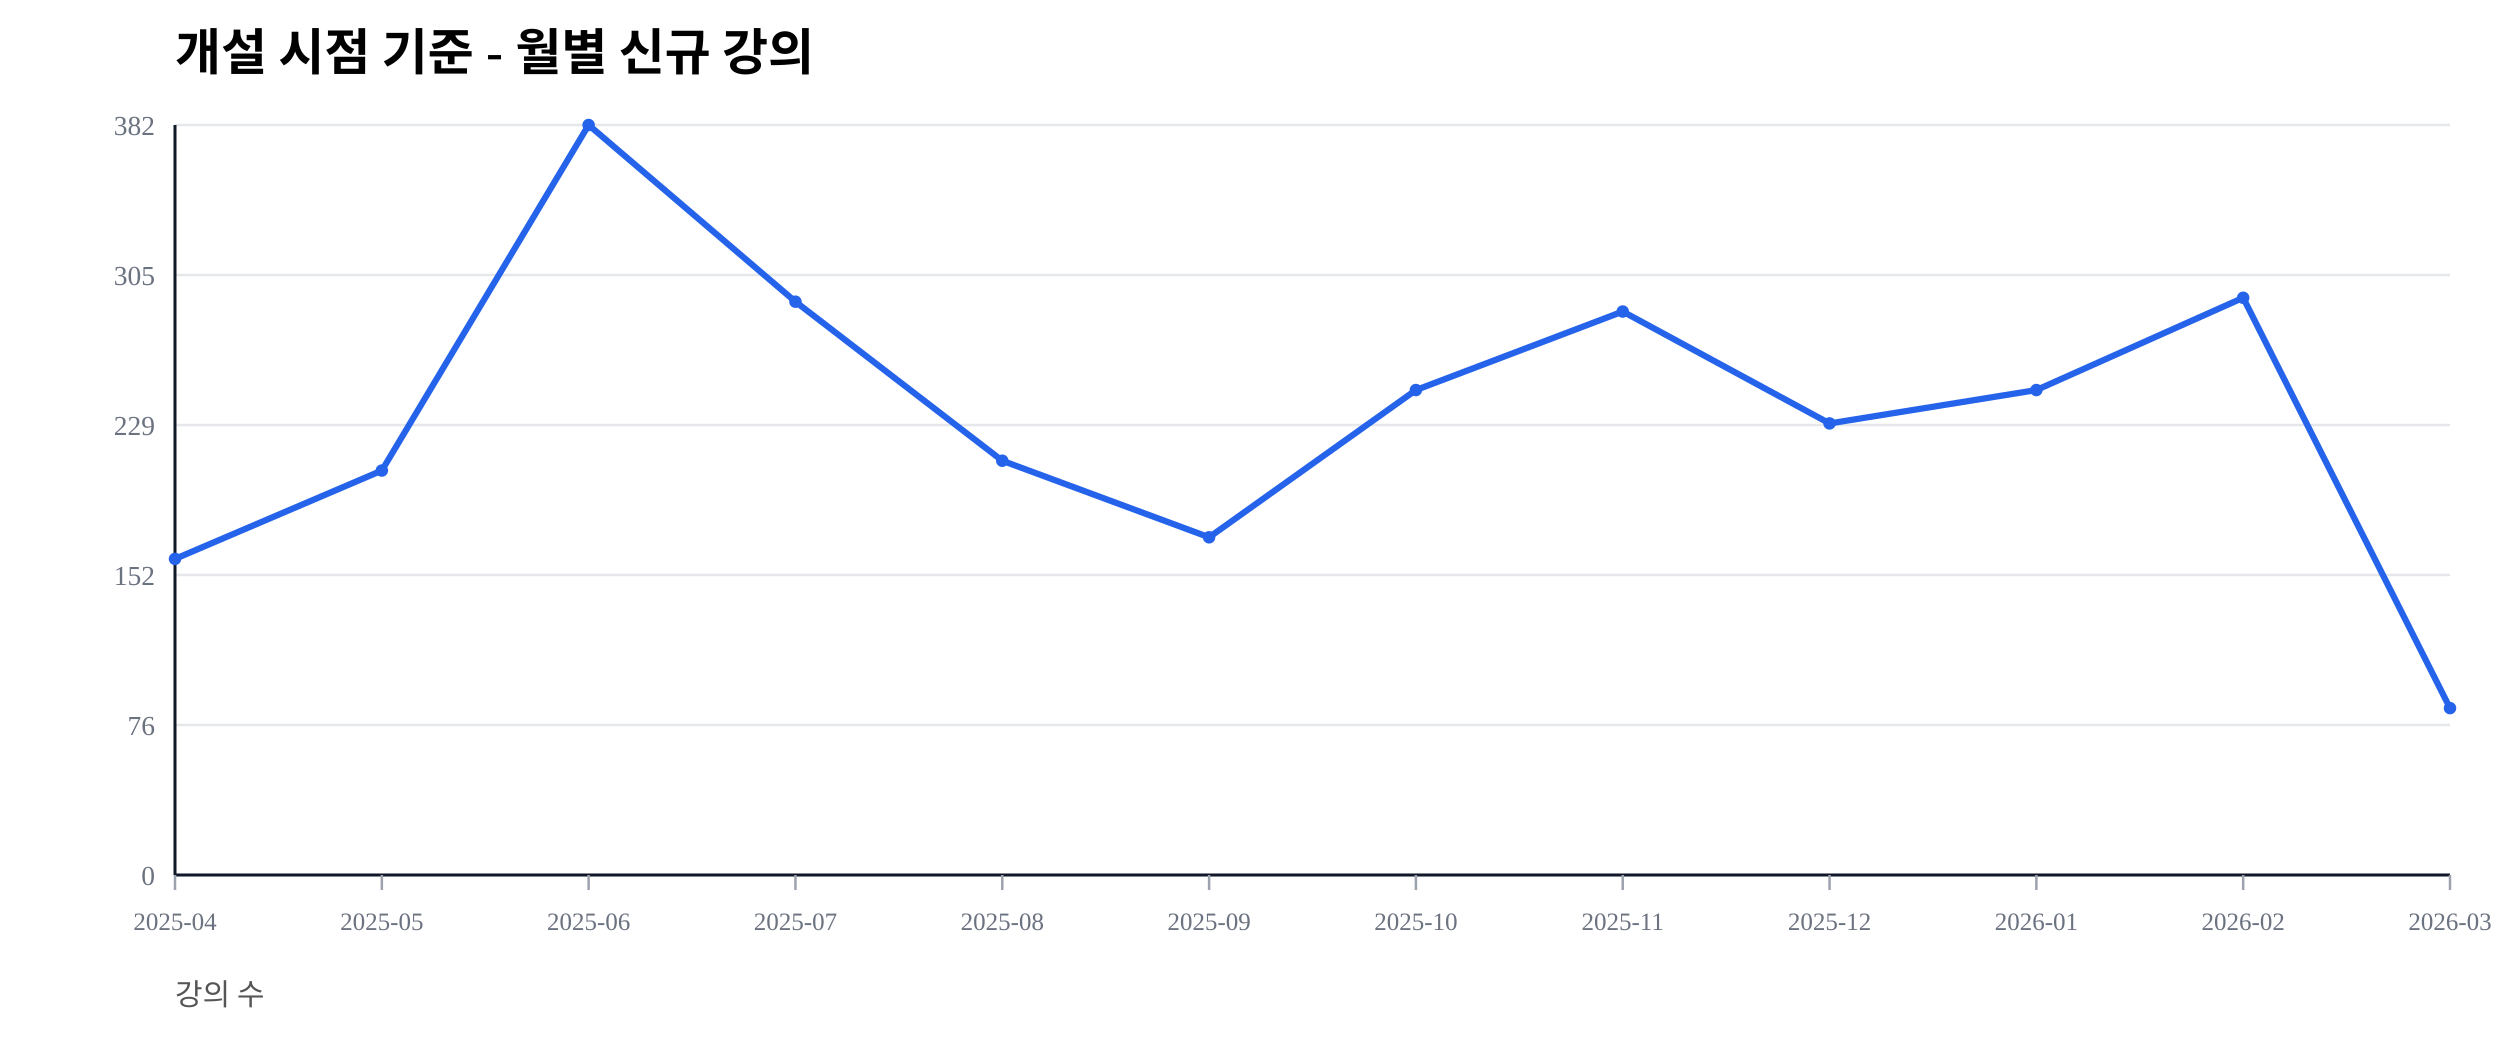
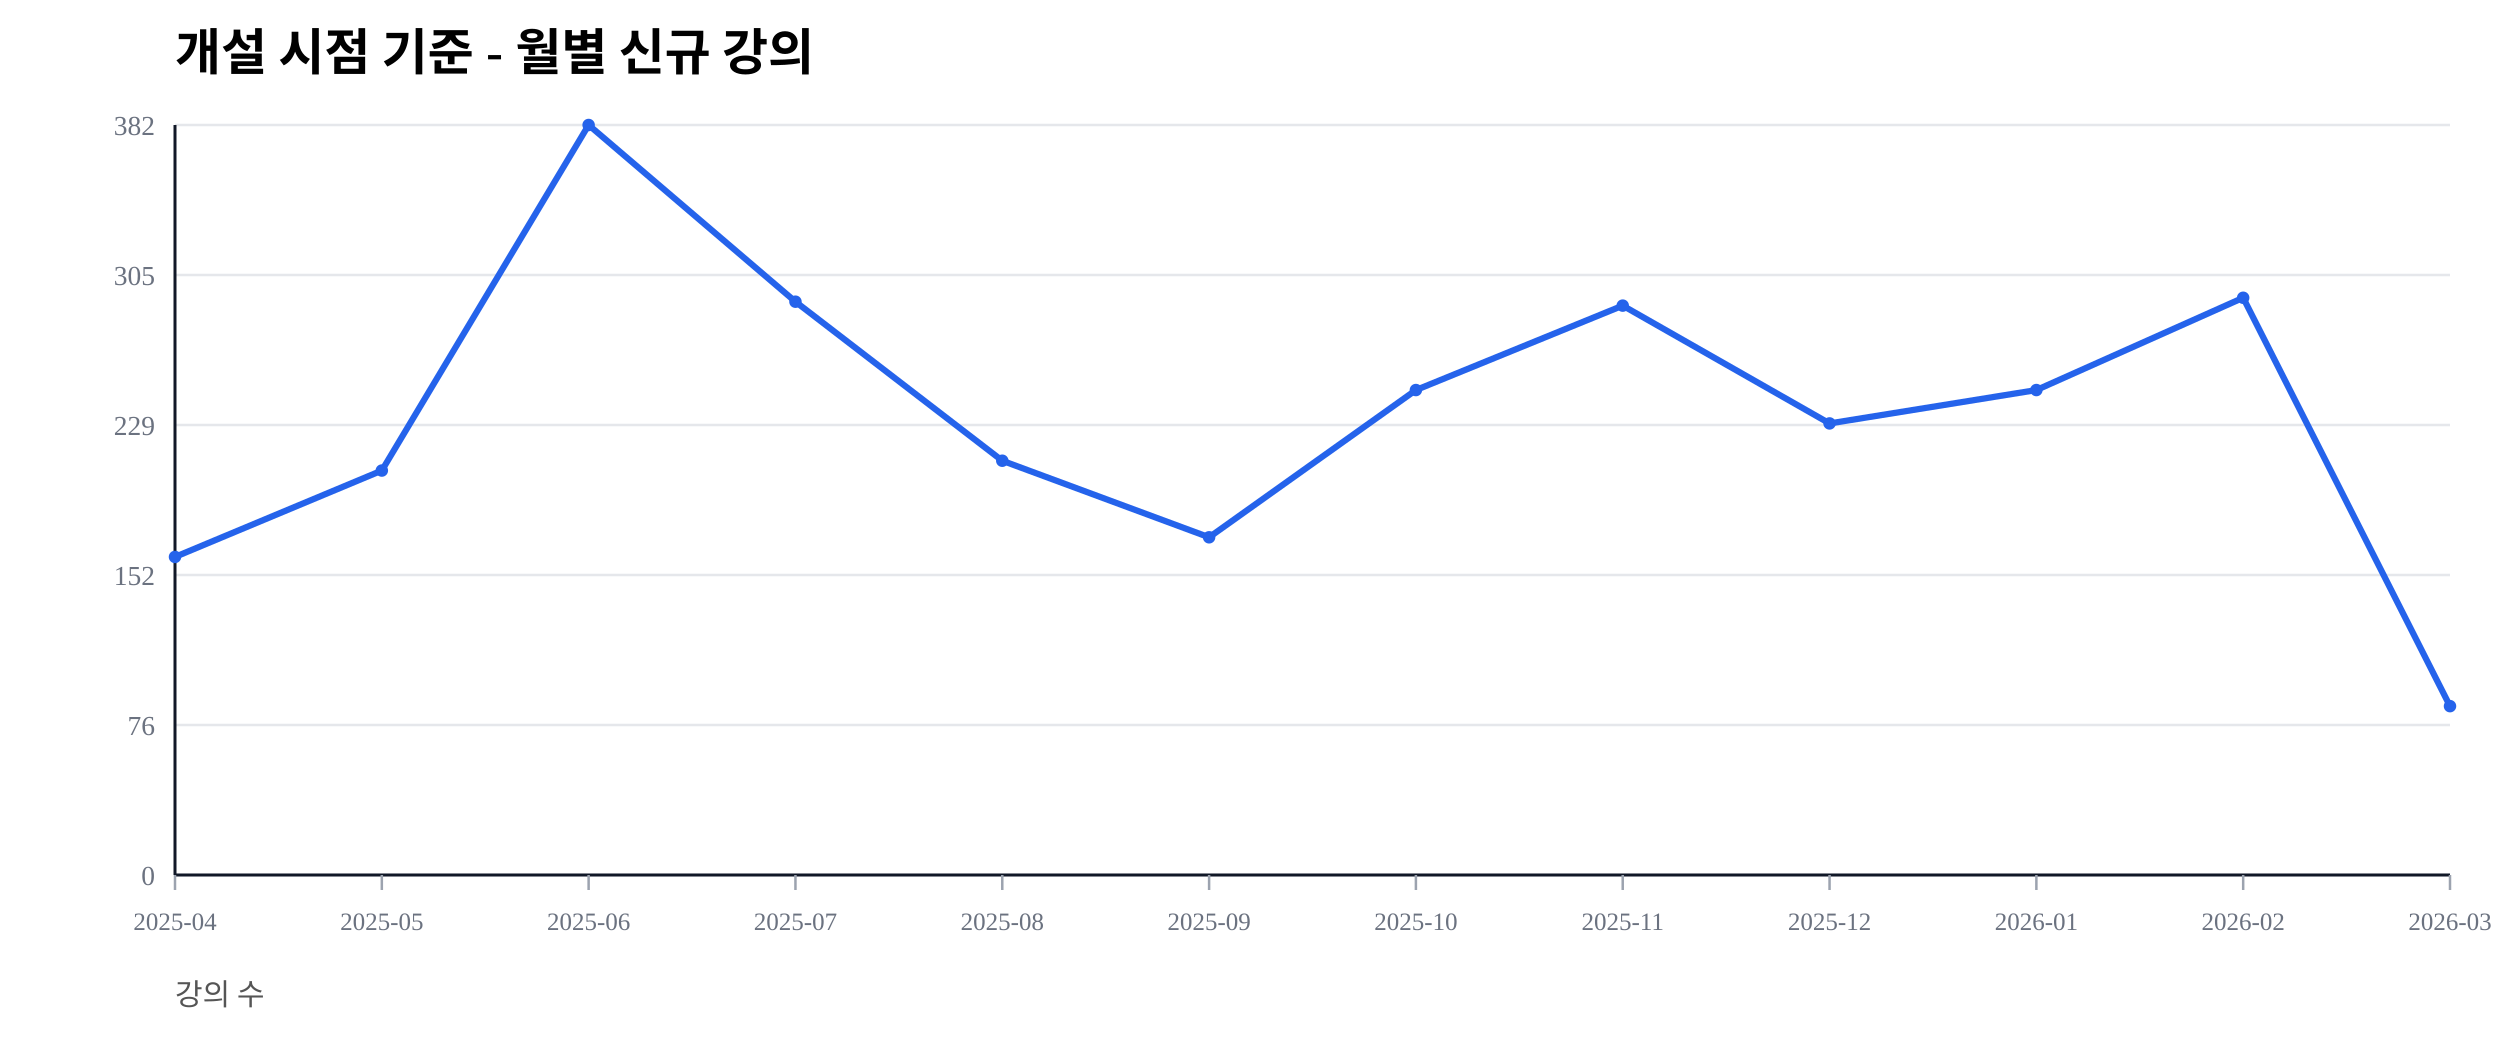
<svg xmlns="http://www.w3.org/2000/svg" width="1000" height="420" viewBox="0 0 1000 420">
  <rect width="100%" height="100%" fill="#ffffff" />
  <text x="70" y="28" font-size="20" font-weight="600">개설 시점 기준 - 월별 신규 강의</text>
  <text x="70" y="402" font-size="12" fill="#555">강의 수</text>
  <line x1="70" y1="350.00" x2="980" y2="350.00" stroke="#e5e7eb" stroke-width="1" />
  <text x="62" y="354.00" font-size="11" fill="#6b7280" text-anchor="end">0</text>
  <line x1="70" y1="290.00" x2="980" y2="290.00" stroke="#e5e7eb" stroke-width="1" />
  <text x="62" y="294.00" font-size="11" fill="#6b7280" text-anchor="end">76</text>
  <line x1="70" y1="230.00" x2="980" y2="230.00" stroke="#e5e7eb" stroke-width="1" />
  <text x="62" y="234.00" font-size="11" fill="#6b7280" text-anchor="end">152</text>
  <line x1="70" y1="170.00" x2="980" y2="170.00" stroke="#e5e7eb" stroke-width="1" />
  <text x="62" y="174.00" font-size="11" fill="#6b7280" text-anchor="end">229</text>
  <line x1="70" y1="110.00" x2="980" y2="110.00" stroke="#e5e7eb" stroke-width="1" />
  <text x="62" y="114.00" font-size="11" fill="#6b7280" text-anchor="end">305</text>
  <line x1="70" y1="50.00" x2="980" y2="50.00" stroke="#e5e7eb" stroke-width="1" />
  <text x="62" y="54.00" font-size="11" fill="#6b7280" text-anchor="end">382</text>
  <line x1="70" y1="350" x2="980" y2="350" stroke="#111827" stroke-width="1.2" />
  <line x1="70" y1="50" x2="70" y2="350" stroke="#111827" stroke-width="1.2" />
  <line x1="70.00" y1="350" x2="70.00" y2="356" stroke="#9ca3af" stroke-width="1" />
  <text x="70.00" y="372" font-size="10" fill="#6b7280" text-anchor="middle">2025-04</text>
  <line x1="152.73" y1="350" x2="152.73" y2="356" stroke="#9ca3af" stroke-width="1" />
  <text x="152.73" y="372" font-size="10" fill="#6b7280" text-anchor="middle">2025-05</text>
  <line x1="235.45" y1="350" x2="235.45" y2="356" stroke="#9ca3af" stroke-width="1" />
  <text x="235.45" y="372" font-size="10" fill="#6b7280" text-anchor="middle">2025-06</text>
  <line x1="318.18" y1="350" x2="318.18" y2="356" stroke="#9ca3af" stroke-width="1" />
  <text x="318.18" y="372" font-size="10" fill="#6b7280" text-anchor="middle">2025-07</text>
  <line x1="400.91" y1="350" x2="400.91" y2="356" stroke="#9ca3af" stroke-width="1" />
  <text x="400.91" y="372" font-size="10" fill="#6b7280" text-anchor="middle">2025-08</text>
  <line x1="483.64" y1="350" x2="483.64" y2="356" stroke="#9ca3af" stroke-width="1" />
  <text x="483.64" y="372" font-size="10" fill="#6b7280" text-anchor="middle">2025-09</text>
  <line x1="566.36" y1="350" x2="566.36" y2="356" stroke="#9ca3af" stroke-width="1" />
  <text x="566.36" y="372" font-size="10" fill="#6b7280" text-anchor="middle">2025-10</text>
  <line x1="649.09" y1="350" x2="649.09" y2="356" stroke="#9ca3af" stroke-width="1" />
  <text x="649.09" y="372" font-size="10" fill="#6b7280" text-anchor="middle">2025-11</text>
  <line x1="731.82" y1="350" x2="731.82" y2="356" stroke="#9ca3af" stroke-width="1" />
  <text x="731.82" y="372" font-size="10" fill="#6b7280" text-anchor="middle">2025-12</text>
  <line x1="814.55" y1="350" x2="814.55" y2="356" stroke="#9ca3af" stroke-width="1" />
  <text x="814.55" y="372" font-size="10" fill="#6b7280" text-anchor="middle">2026-01</text>
  <line x1="897.27" y1="350" x2="897.27" y2="356" stroke="#9ca3af" stroke-width="1" />
  <text x="897.27" y="372" font-size="10" fill="#6b7280" text-anchor="middle">2026-02</text>
  <line x1="980.00" y1="350" x2="980.00" y2="356" stroke="#9ca3af" stroke-width="1" />
  <text x="980.00" y="372" font-size="10" fill="#6b7280" text-anchor="middle">2026-03</text>
-   <polyline fill="none" stroke="#2563eb" stroke-width="2.5" points="70.00,223.56 152.73,188.22 235.45,50.00 318.18,120.68 400.91,184.29 483.64,214.92 566.36,156.02 649.09,124.61 731.82,169.37 814.55,156.02 897.27,119.11 980.00,283.25" />
-   <circle cx="70.00" cy="223.56" r="2.5" fill="#2563eb" />
+   <polyline fill="none" stroke="#2563eb" stroke-width="2.5" points="70.00,222.77 152.73,188.22 235.45,50.00 318.18,120.68 400.91,184.29 483.64,214.92 566.36,156.02 649.09,122.25 731.82,169.37 814.55,156.02 897.27,119.11 980.00,282.46" />
+   <circle cx="70.00" cy="222.77" r="2.5" fill="#2563eb" />
  <circle cx="152.73" cy="188.22" r="2.5" fill="#2563eb" />
  <circle cx="235.45" cy="50.00" r="2.5" fill="#2563eb" />
  <circle cx="318.18" cy="120.68" r="2.5" fill="#2563eb" />
  <circle cx="400.91" cy="184.29" r="2.5" fill="#2563eb" />
  <circle cx="483.64" cy="214.92" r="2.5" fill="#2563eb" />
  <circle cx="566.36" cy="156.02" r="2.5" fill="#2563eb" />
-   <circle cx="649.09" cy="124.61" r="2.5" fill="#2563eb" />
+   <circle cx="649.09" cy="122.25" r="2.5" fill="#2563eb" />
  <circle cx="731.82" cy="169.37" r="2.5" fill="#2563eb" />
  <circle cx="814.55" cy="156.02" r="2.5" fill="#2563eb" />
  <circle cx="897.27" cy="119.11" r="2.5" fill="#2563eb" />
-   <circle cx="980.00" cy="283.25" r="2.5" fill="#2563eb" />
+   <circle cx="980.00" cy="282.46" r="2.5" fill="#2563eb" />
</svg>
